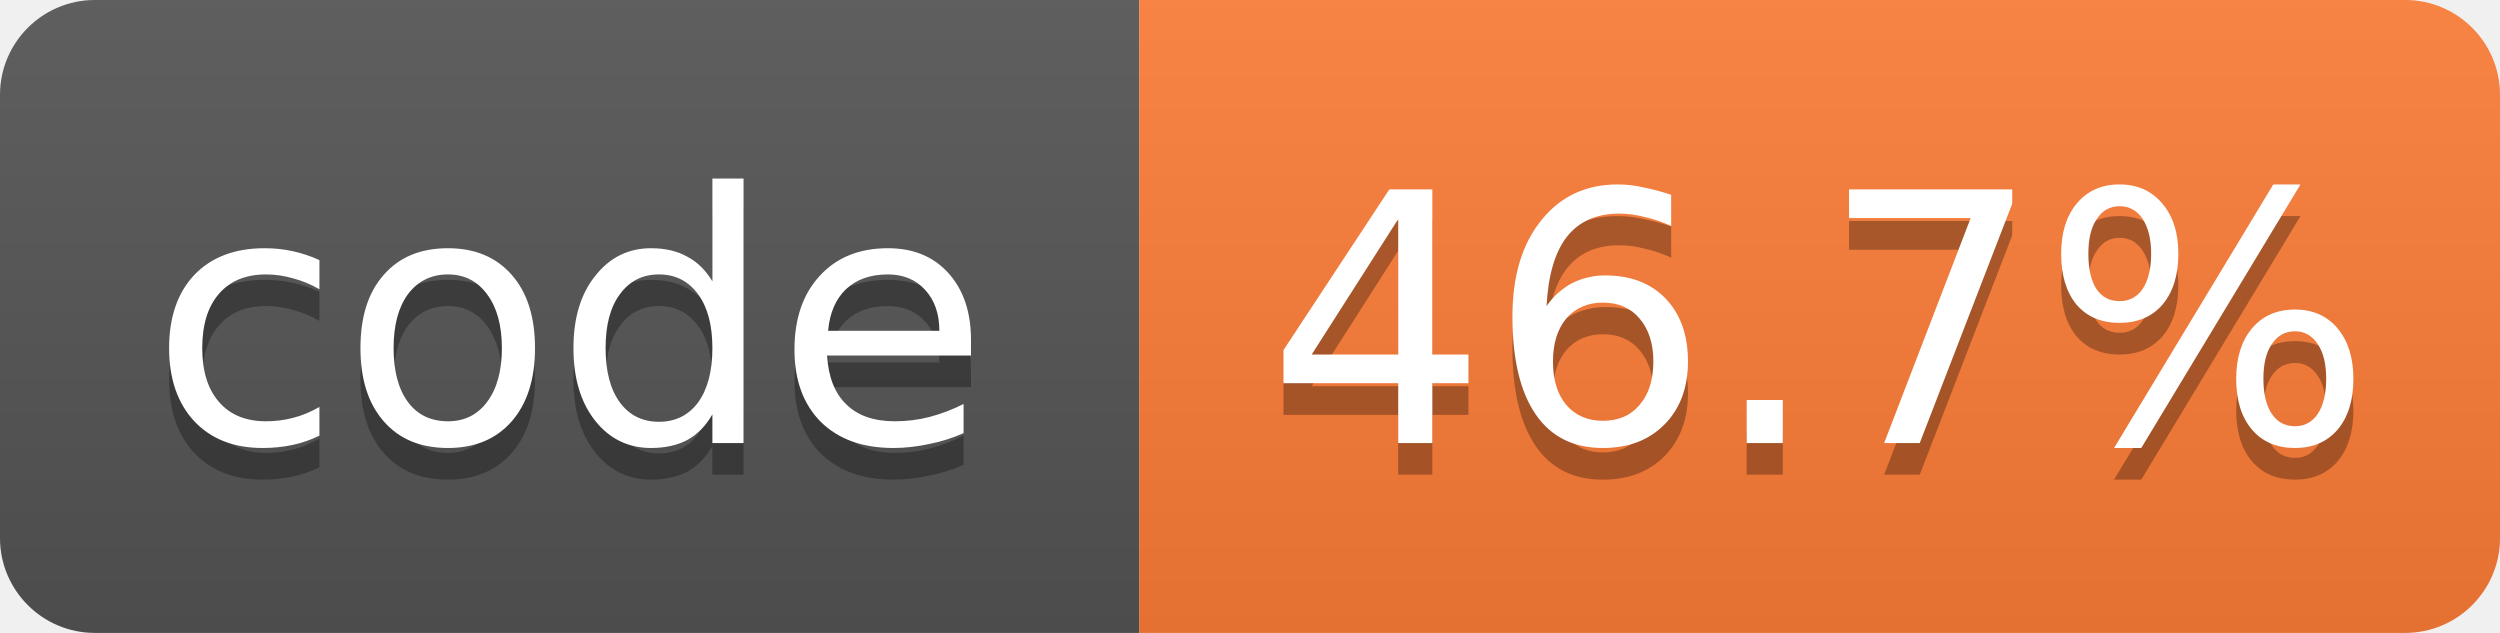
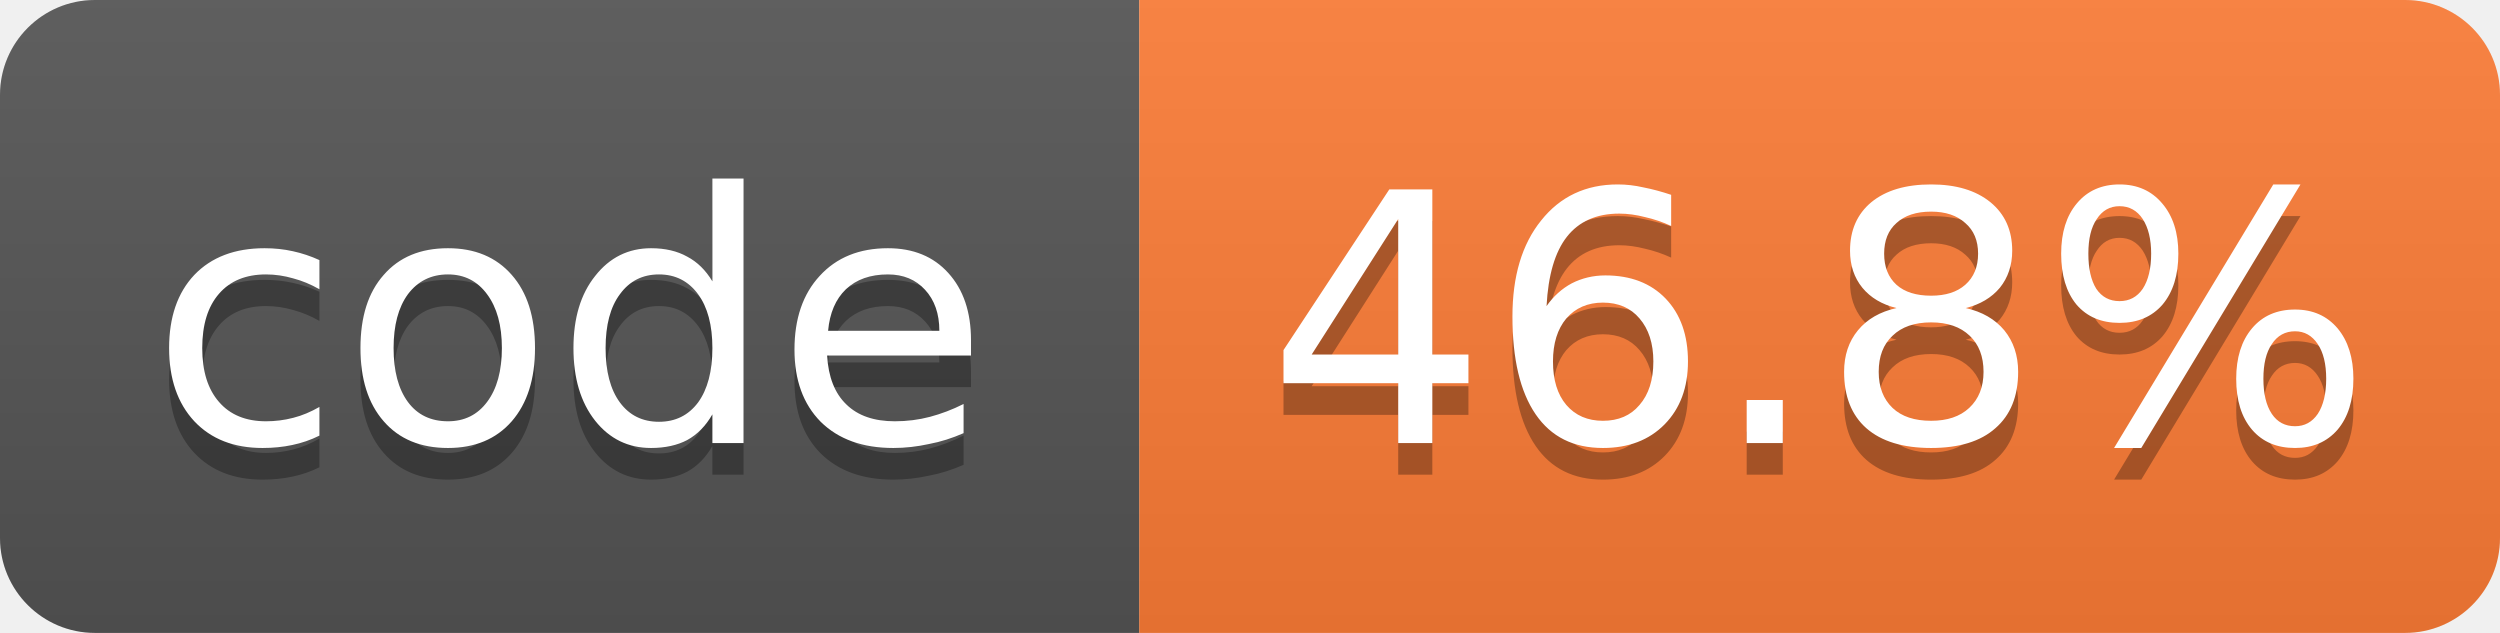
- <svg xmlns="http://www.w3.org/2000/svg" width="79" height="20" role="img" aria-label="code: 46.7%">
+ <svg xmlns="http://www.w3.org/2000/svg" width="79" height="20" role="img" aria-label="code: 46.8%">
  <linearGradient id="s" x2="0" y2="100%">
    <stop offset="0" stop-color="#bbb" stop-opacity=".1" />
    <stop offset="1" stop-opacity=".1" />
  </linearGradient>
  <clipPath id="r">
    <rect width="79" height="20" rx="3" fill="#fff" />
  </clipPath>
  <g clip-path="url(#r)">
    <rect width="36" height="20" fill="#555" />
    <rect x="36" width="43" height="20" fill="#fe7d37" />
    <rect width="79" height="20" fill="url(#s)" />
  </g>
  <g fill="#fff" text-anchor="middle" font-family="Verdana,Geneva,DejaVu Sans,sans-serif" font-size="11">
    <text x="18.0" y="15" fill="#010101" fill-opacity=".3">code</text>
    <text x="18.0" y="14">code</text>
-     <text x="57.5" y="15" fill="#010101" fill-opacity=".3">46.7%</text>
-     <text x="57.5" y="14">46.7%</text>
+     <text x="57.5" y="15" fill="#010101" fill-opacity=".3">46.8%</text>
+     <text x="57.5" y="14">46.8%</text>
  </g>
</svg>
